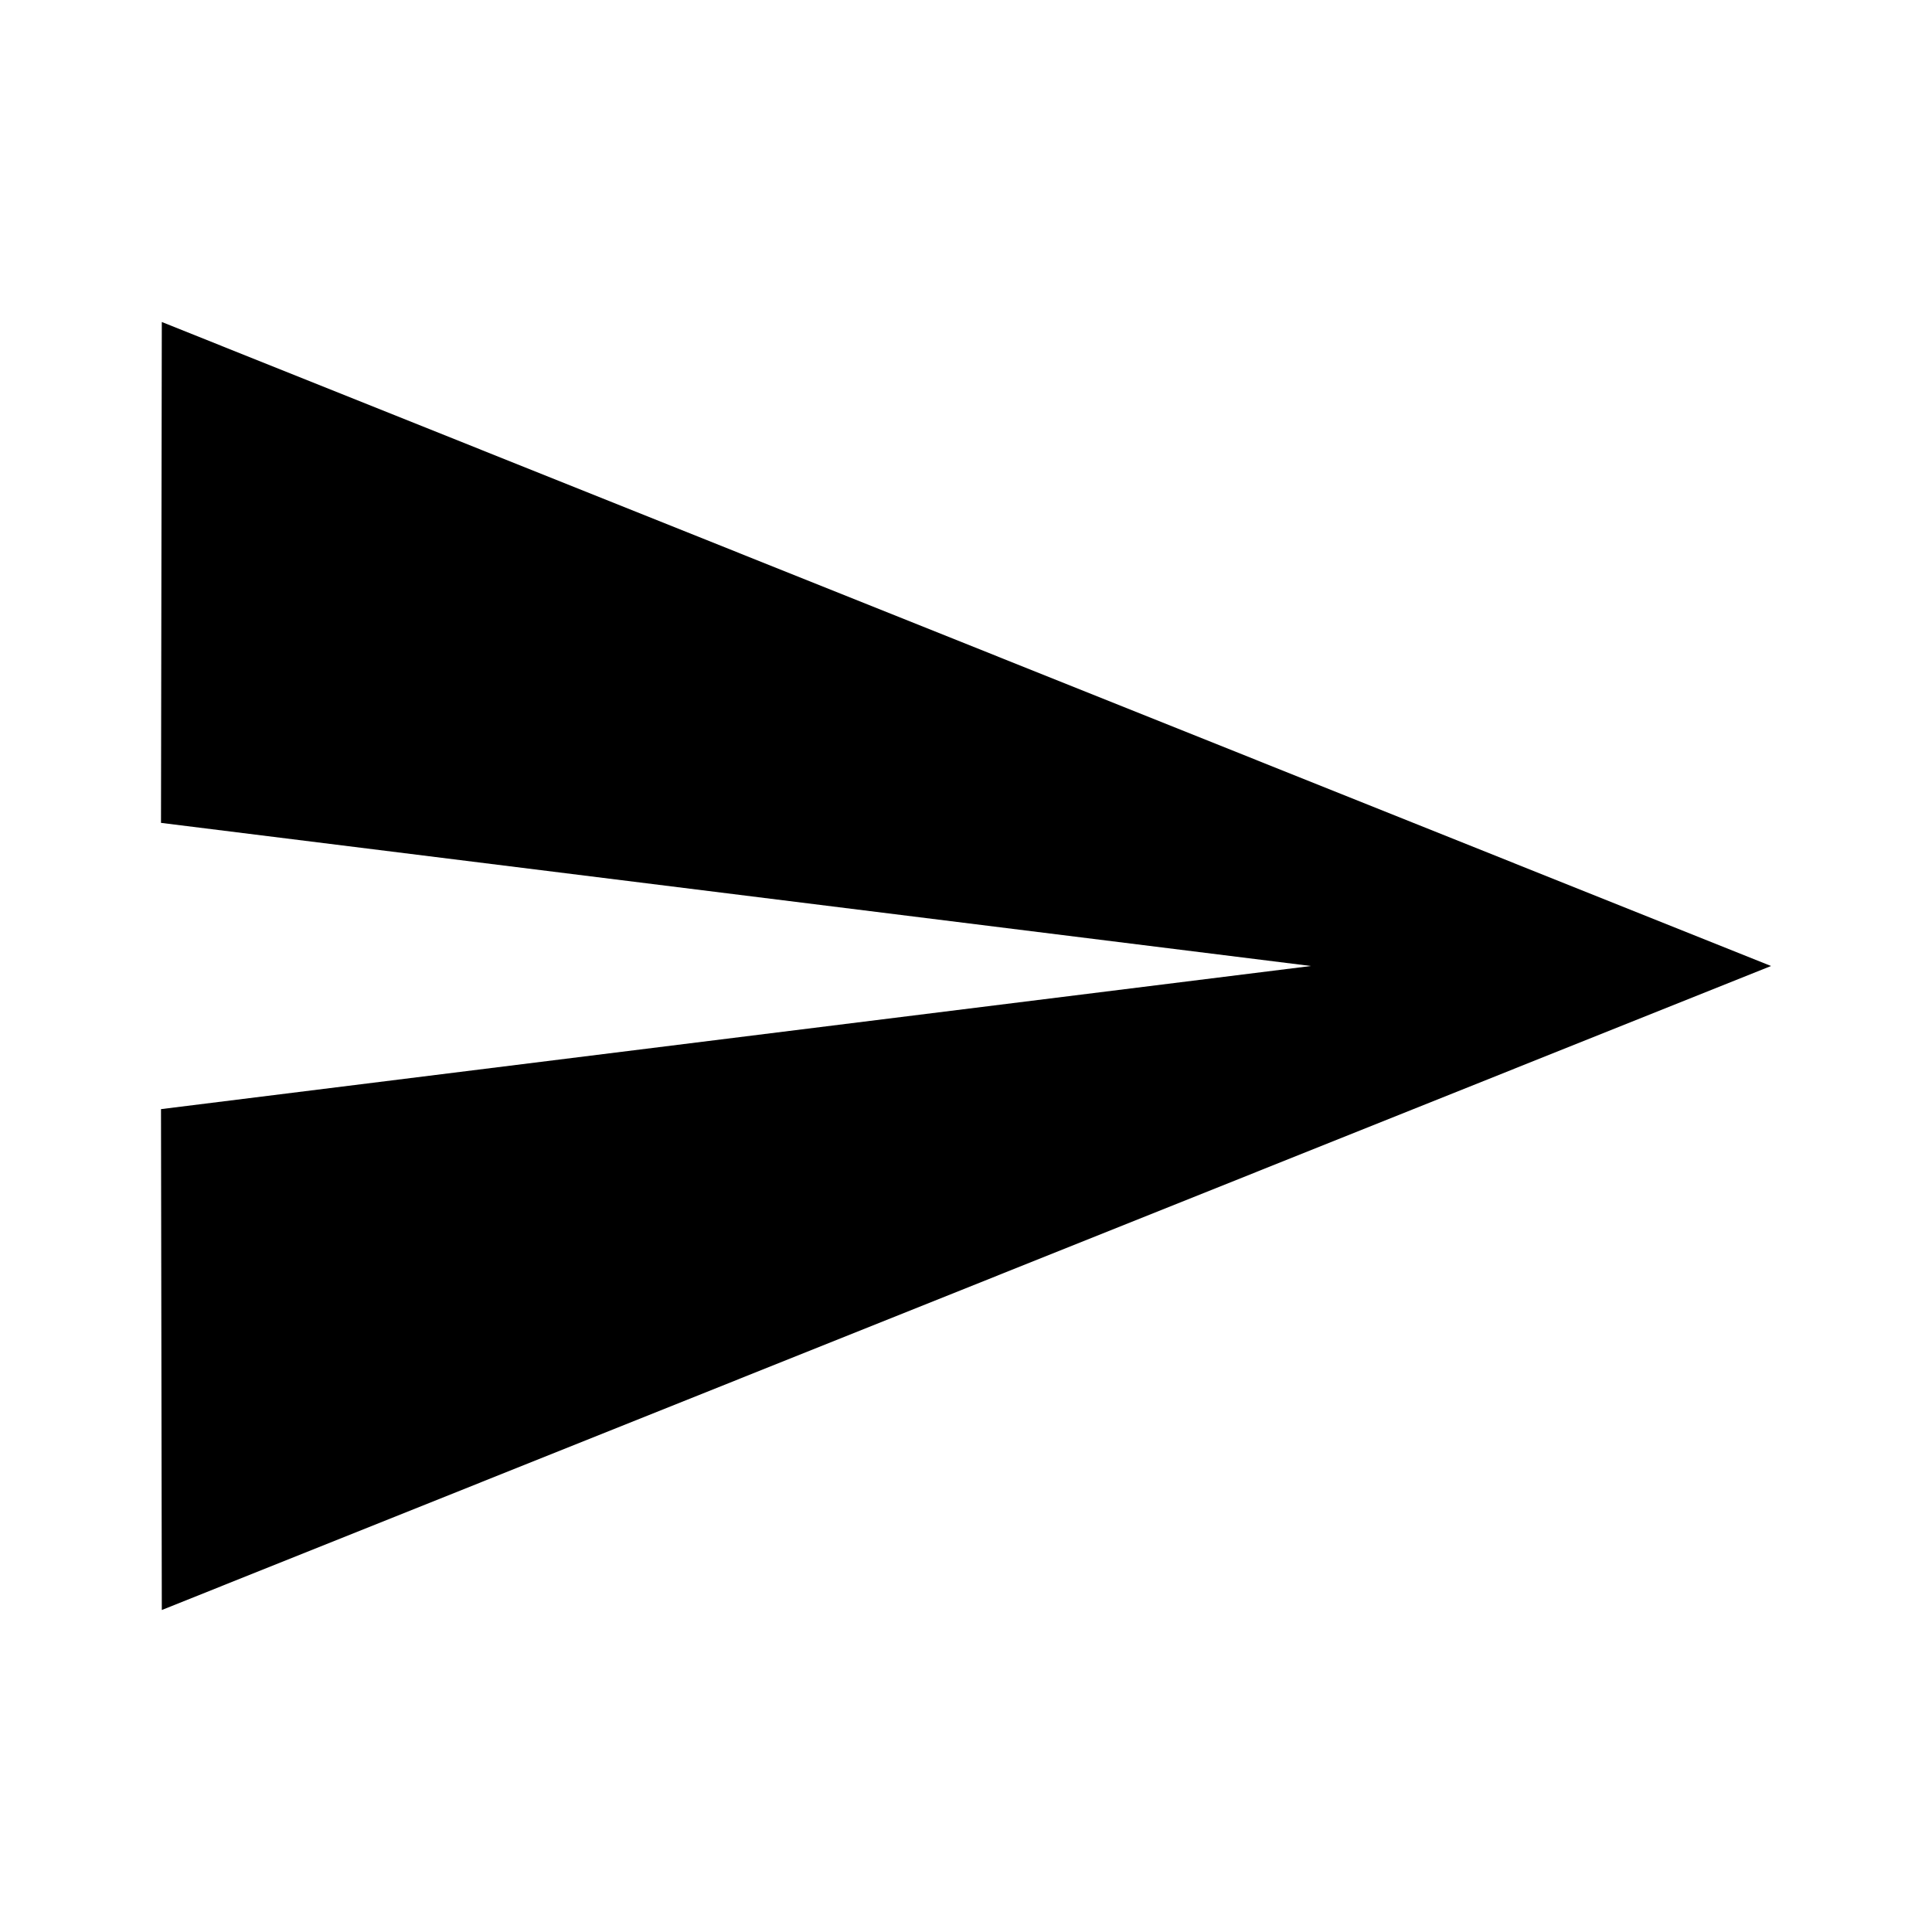
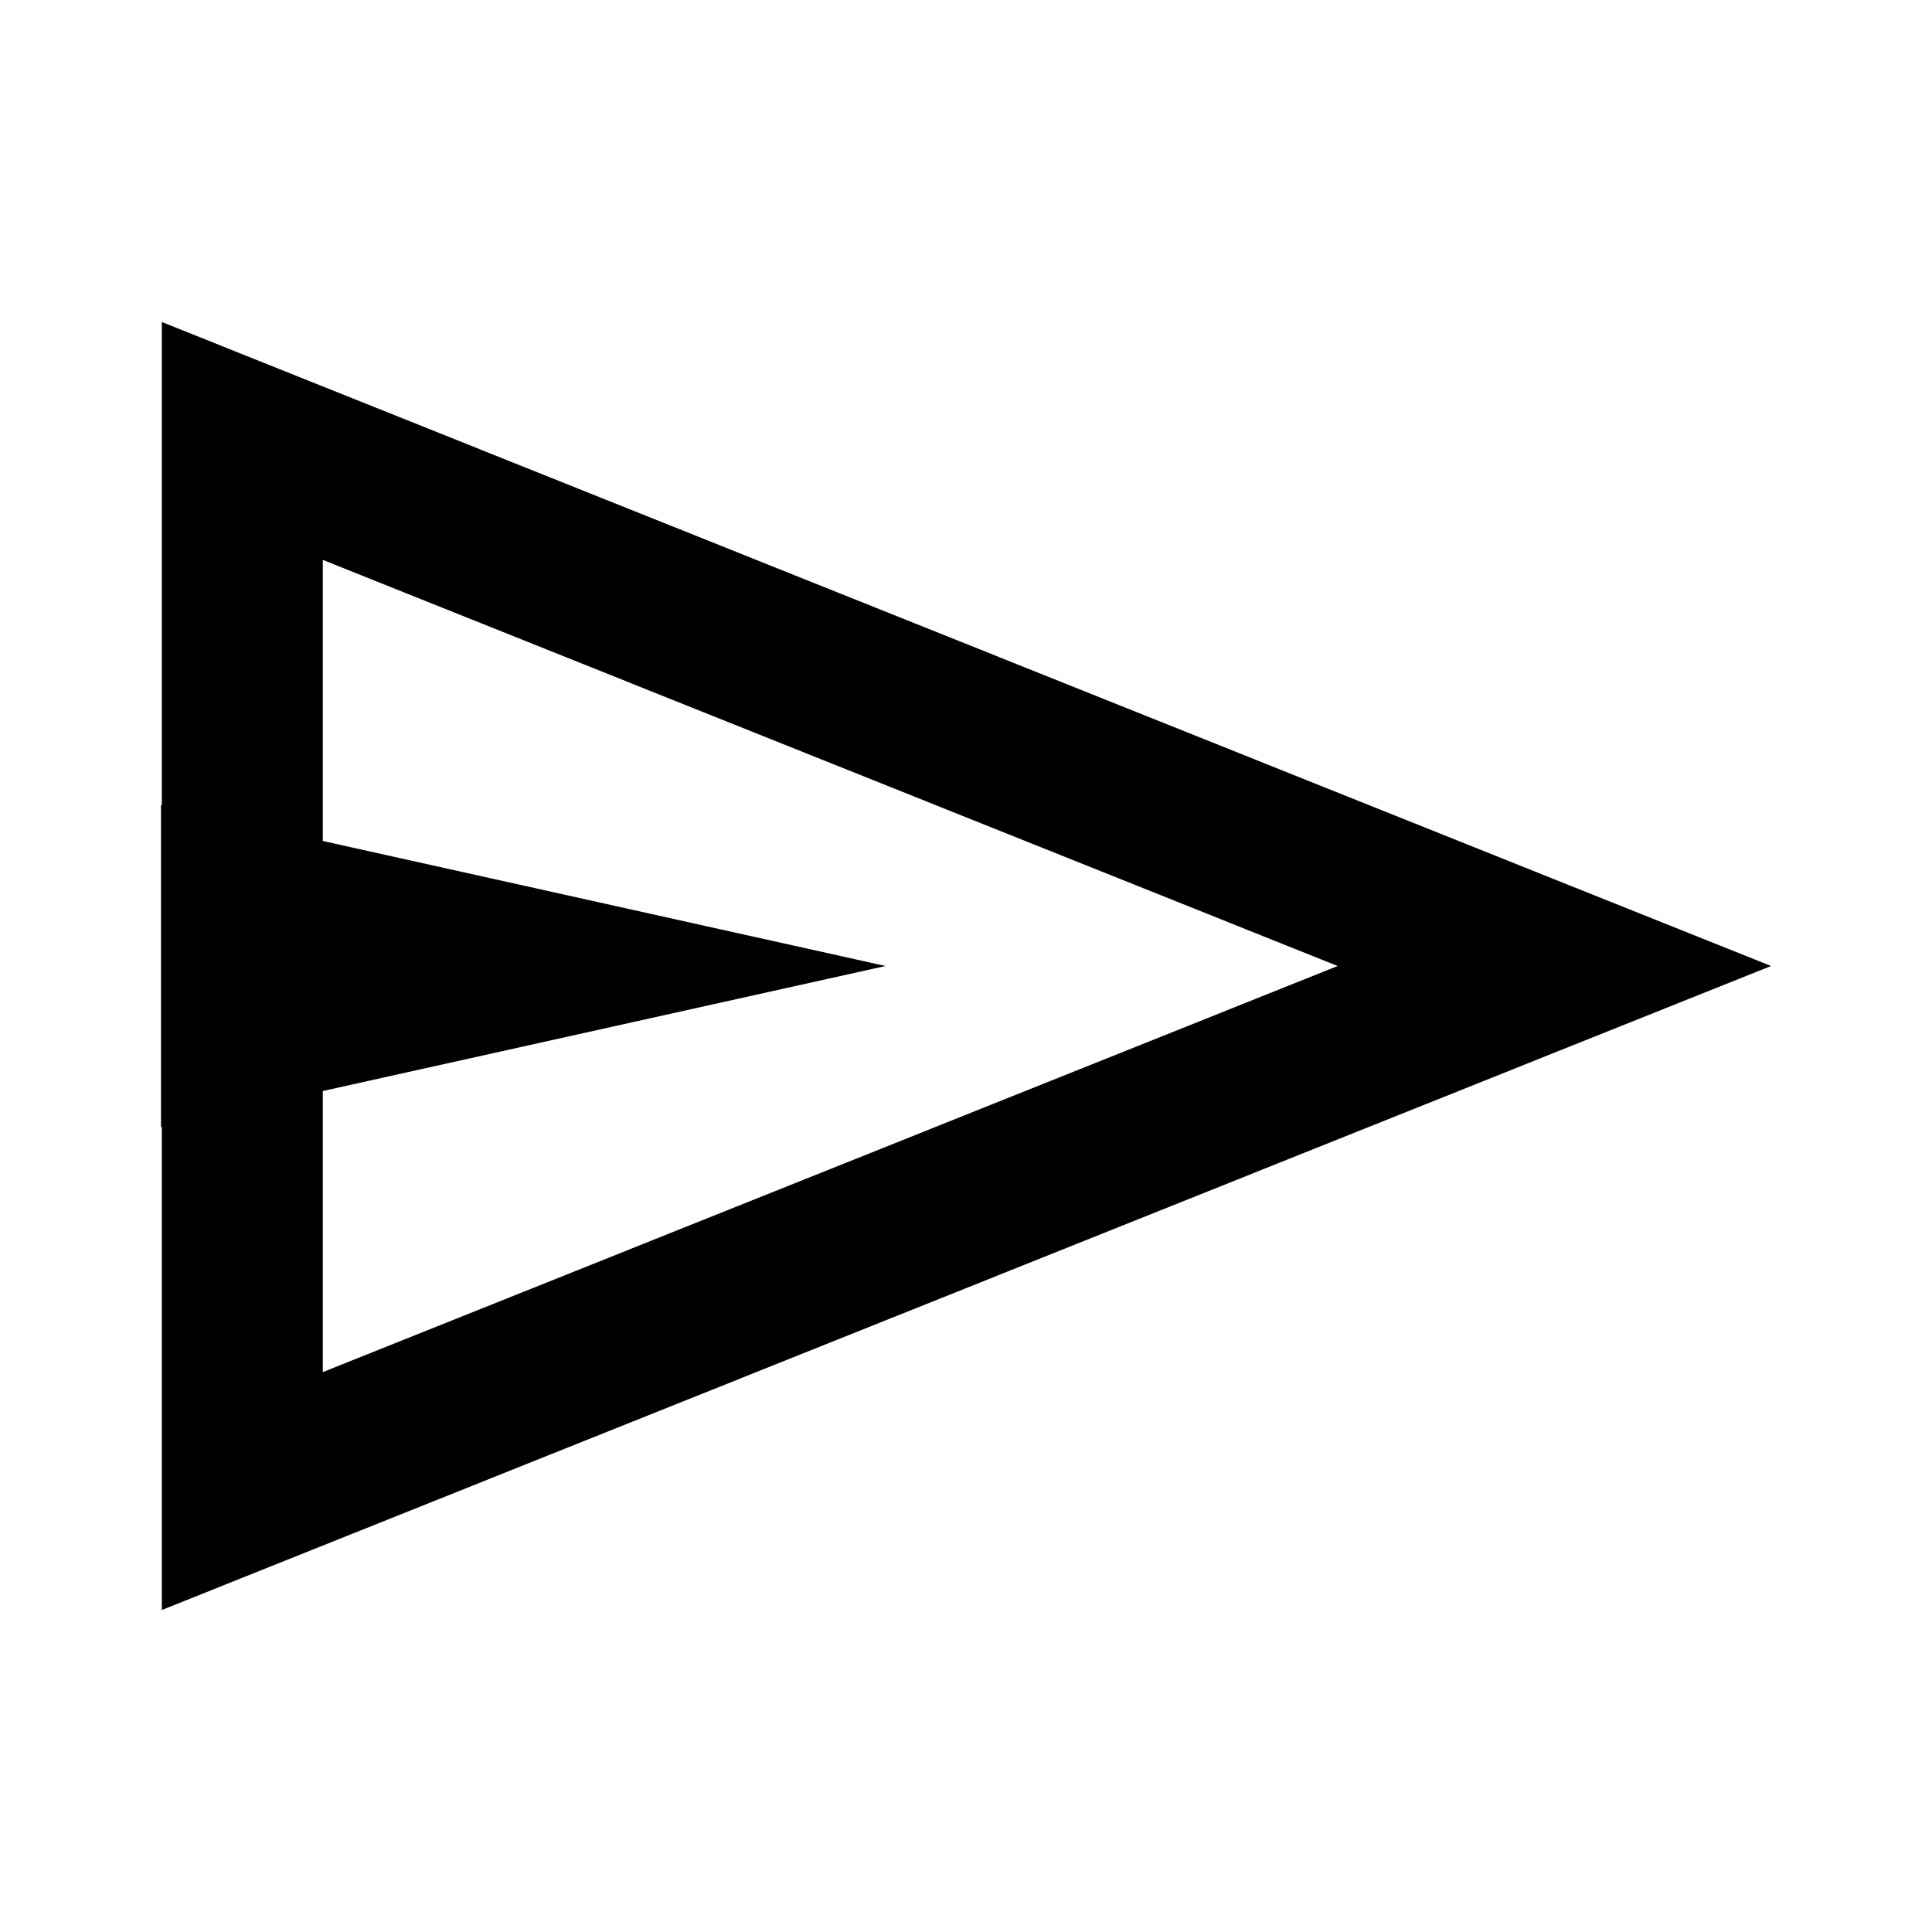
- <svg xmlns="http://www.w3.org/2000/svg" width="24" height="24" viewBox="0 0 24 24" fill="none">
-   <path d="M2.01 20L22 12L2.01 4L2 10.222L16.286 12L2 13.778L2.01 20Z" fill="currentColor" />
+ <svg xmlns="http://www.w3.org/2000/svg" width="24" height="24" fill="currentColor" viewBox="0 0 24 24">
+   <path fill-rule="evenodd" d="M2.01 4 22 12 2.01 20v-6.002L2 14v-4l.01.002V4Zm2 9.553L11 12l-6.99-1.553V6.955L16.617 12 4.01 17.045v-3.492Z" clip-rule="evenodd" />
</svg>
